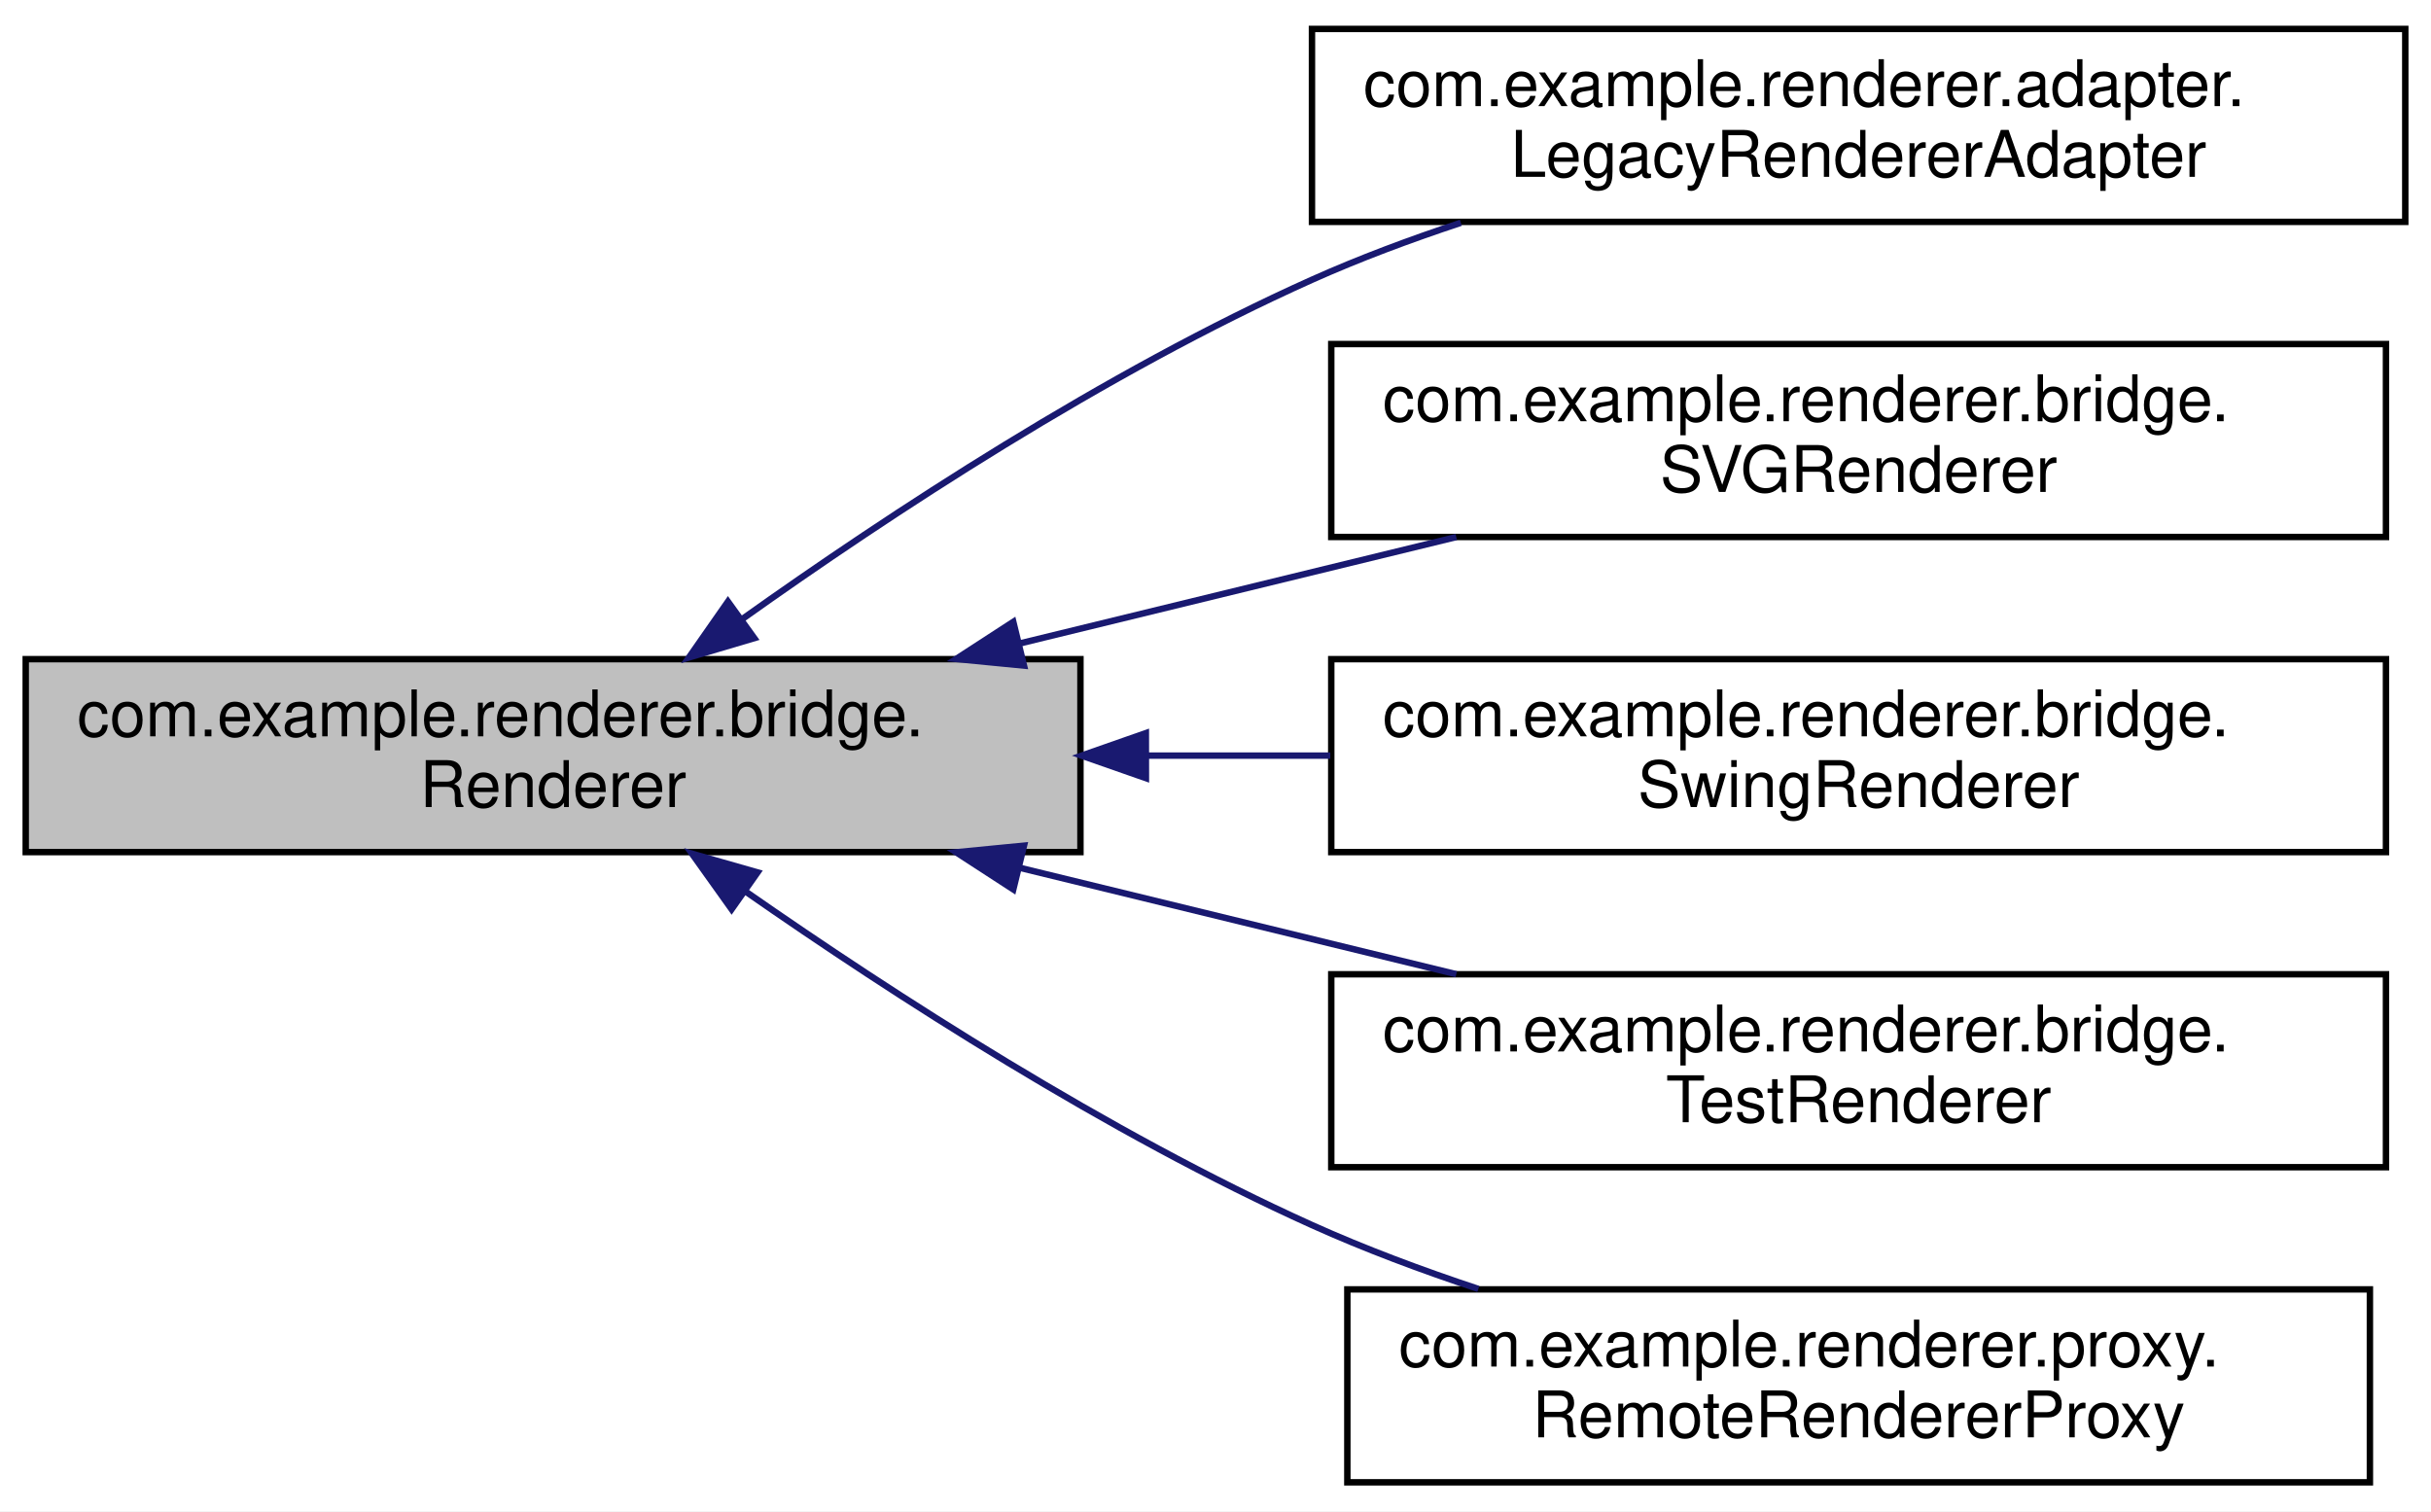
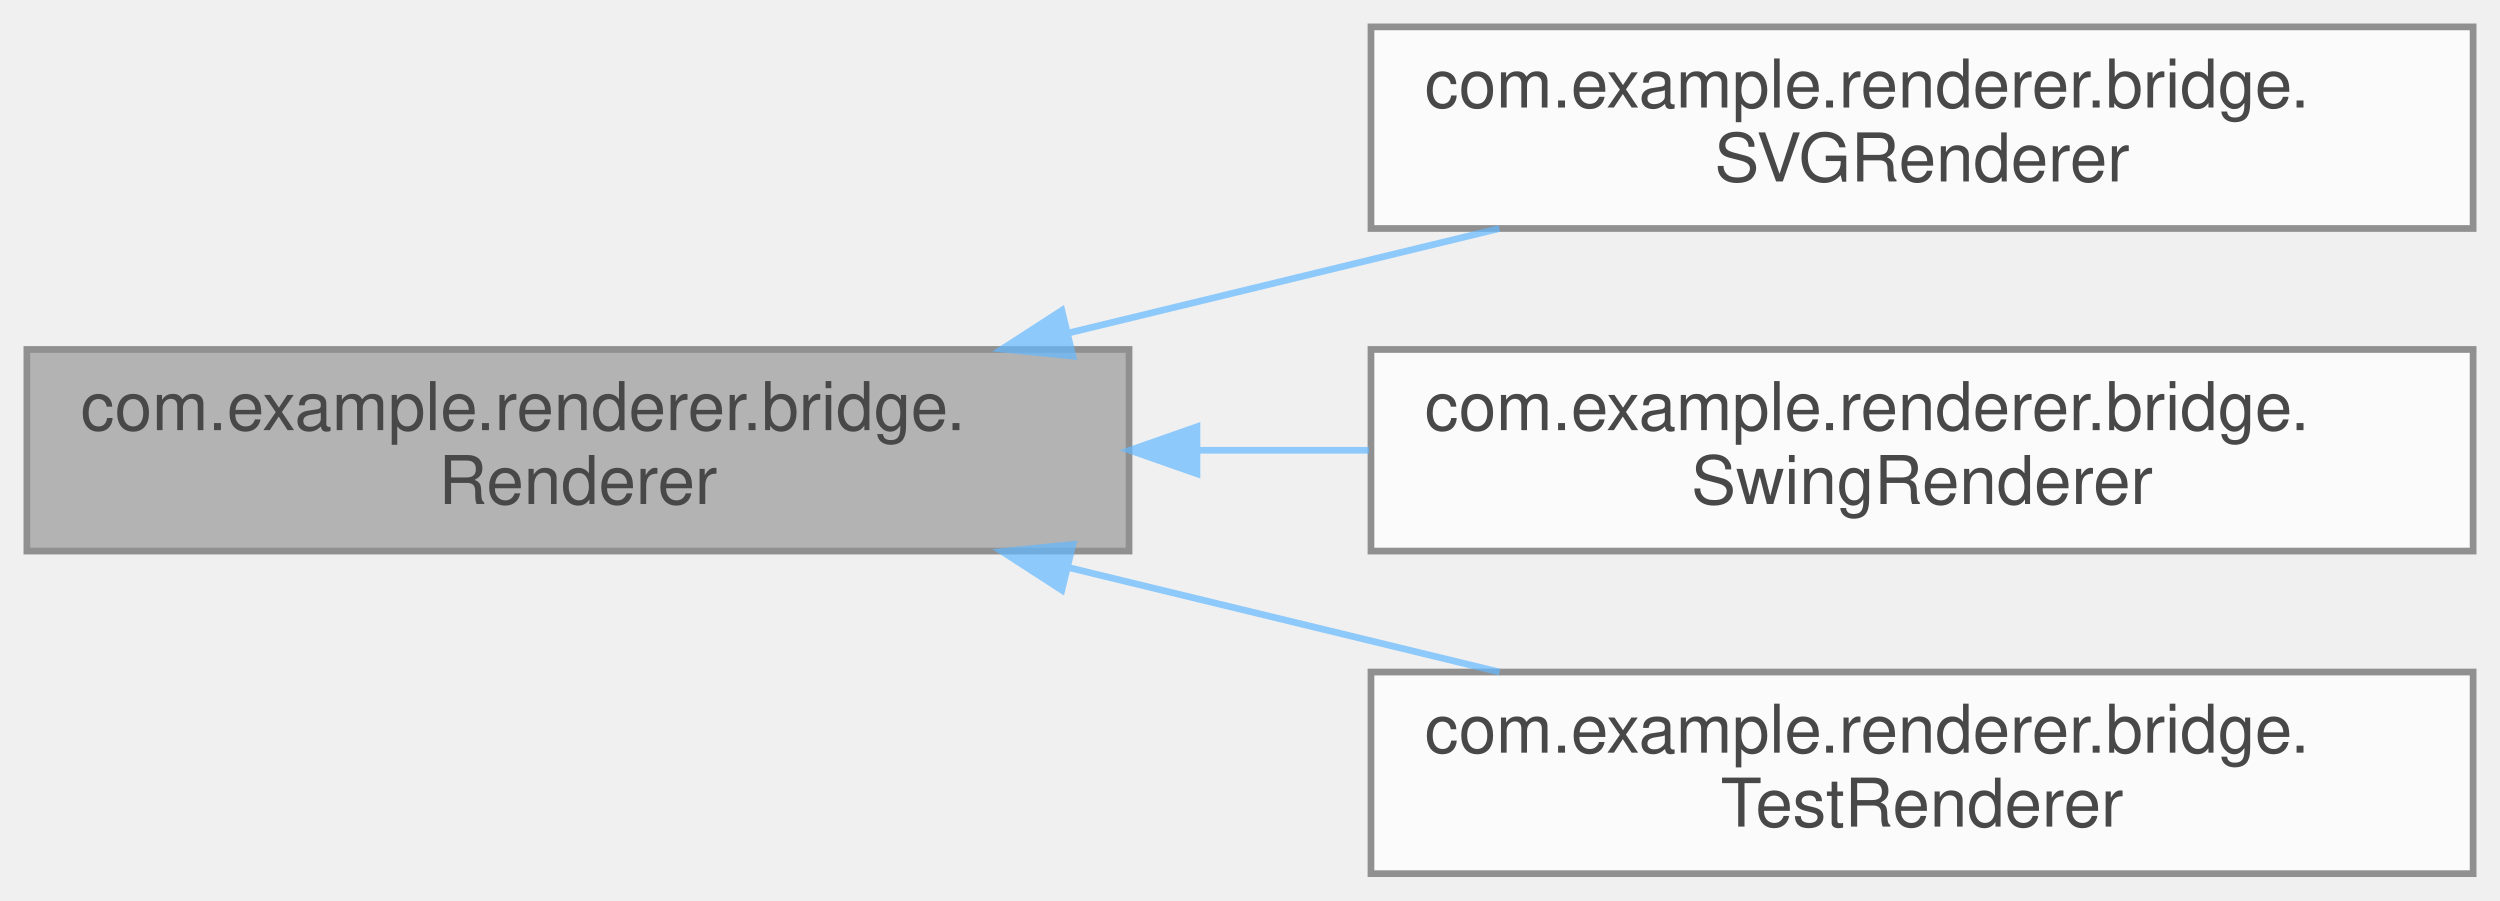
- <svg xmlns="http://www.w3.org/2000/svg" xmlns:xlink="http://www.w3.org/1999/xlink" width="378pt" height="235pt" viewBox="0.00 0.00 378.00 235.00">
-   <g id="graph0" class="graph" transform="scale(1 1) rotate(0) translate(4 231)">
-     <polygon fill="white" stroke="transparent" points="-4,4 -4,-231 374,-231 374,4 -4,4" />
-     <g id="node1" class="node">
-       <g id="a_node1">
-         <a xlink:title=" ">
-           <polygon fill="#bfbfbf" stroke="black" points="0,-98.5 0,-128.5 164,-128.5 164,-98.5 0,-98.5" />
-           <text text-anchor="start" x="8" y="-116.5" font-family="Helvetica,sans-Serif" font-size="10.00">com.example.renderer.bridge.</text>
-           <text text-anchor="middle" x="82" y="-105.5" font-family="Helvetica,sans-Serif" font-size="10.00">Renderer</text>
-         </a>
+ <svg xmlns="http://www.w3.org/2000/svg" xmlns:xlink="http://www.w3.org/1999/xlink" width="372pt" height="134pt" viewBox="0.00 0.00 372.00 134.00">
+   <svg id="main" version="1.1" xml:space="preserve">
+     <style type="text/css">
+ .node, .edge {opacity: 0.7;}
+ .node.selected, .edge.selected {opacity: 1;}
+ .edge:hover path { stroke: red; }
+ .edge:hover polygon { stroke: red; fill: red; }
+ </style>
+     <svg id="graph" class="graph">
+       <g id="graph0" class="graph" transform="scale(1 1) rotate(0) translate(4 130)">
+         <g id="Node000001" class="node">
+           <g id="a_Node000001">
+             <a xlink:title=" ">
+               <polygon fill="#999999" stroke="#666666" points="164,-78 0,-78 0,-48 164,-48 164,-78" />
+               <text text-anchor="start" x="8" y="-66" font-family="Helvetica,sans-Serif" font-size="10.00">com.example.renderer.bridge.</text>
+               <text text-anchor="middle" x="82" y="-55" font-family="Helvetica,sans-Serif" font-size="10.00">Renderer</text>
+             </a>
+           </g>
+         </g>
+         <g id="Node000002" class="node">
+           <g id="a_Node000002">
+             <a xlink:href="classcom_1_1example_1_1renderer_1_1bridge_1_1SVGRenderer.html" target="_top" xlink:title=" ">
+               <polygon fill="white" stroke="#666666" points="364,-126 200,-126 200,-96 364,-96 364,-126" />
+               <text text-anchor="start" x="208" y="-114" font-family="Helvetica,sans-Serif" font-size="10.00">com.example.renderer.bridge.</text>
+               <text text-anchor="middle" x="282" y="-103" font-family="Helvetica,sans-Serif" font-size="10.00">SVGRenderer</text>
+             </a>
+           </g>
+         </g>
+         <g id="edge1_Node000001_Node000002" class="edge">
+           <g id="a_edge1_Node000001_Node000002">
+             <a xlink:title=" ">
+               <path fill="none" stroke="#63b8ff" d="M154.95,-80.44C175.98,-85.54 198.77,-91.07 219.12,-96" />
+               <polygon fill="#63b8ff" stroke="#63b8ff" points="155.65,-77.01 145.11,-78.06 154,-83.81 155.65,-77.01" />
+             </a>
+           </g>
+         </g>
+         <g id="Node000003" class="node">
+           <g id="a_Node000003">
+             <a xlink:href="classcom_1_1example_1_1renderer_1_1bridge_1_1SwingRenderer.html" target="_top" xlink:title=" ">
+               <polygon fill="white" stroke="#666666" points="364,-78 200,-78 200,-48 364,-48 364,-78" />
+               <text text-anchor="start" x="208" y="-66" font-family="Helvetica,sans-Serif" font-size="10.00">com.example.renderer.bridge.</text>
+               <text text-anchor="middle" x="282" y="-55" font-family="Helvetica,sans-Serif" font-size="10.00">SwingRenderer</text>
+             </a>
+           </g>
+         </g>
+         <g id="edge2_Node000001_Node000003" class="edge">
+           <g id="a_edge2_Node000001_Node000003">
+             <a xlink:title=" ">
+               <path fill="none" stroke="#63b8ff" d="M174.36,-63C182.82,-63 191.35,-63 199.7,-63" />
+               <polygon fill="#63b8ff" stroke="#63b8ff" points="174.11,-59.5 164.11,-63 174.11,-66.5 174.11,-59.5" />
+             </a>
+           </g>
+         </g>
+         <g id="Node000004" class="node">
+           <g id="a_Node000004">
+             <a xlink:href="classcom_1_1example_1_1renderer_1_1bridge_1_1TestRenderer.html" target="_top" xlink:title=" ">
+               <polygon fill="white" stroke="#666666" points="364,-30 200,-30 200,0 364,0 364,-30" />
+               <text text-anchor="start" x="208" y="-18" font-family="Helvetica,sans-Serif" font-size="10.00">com.example.renderer.bridge.</text>
+               <text text-anchor="middle" x="282" y="-7" font-family="Helvetica,sans-Serif" font-size="10.00">TestRenderer</text>
+             </a>
+           </g>
+         </g>
+         <g id="edge3_Node000001_Node000004" class="edge">
+           <g id="a_edge3_Node000001_Node000004">
+             <a xlink:title=" ">
+               <path fill="none" stroke="#63b8ff" d="M154.95,-45.56C175.98,-40.46 198.77,-34.93 219.12,-30" />
+               <polygon fill="#63b8ff" stroke="#63b8ff" points="154,-42.19 145.11,-47.94 155.65,-48.99 154,-42.19" />
+             </a>
+           </g>
+         </g>
      </g>
-     </g>
-     <g id="node2" class="node">
-       <g id="a_node2">
-         <a xlink:href="classcom_1_1example_1_1renderer_1_1adapter_1_1LegacyRendererAdapter.html" target="_top" xlink:title=" ">
-           <polygon fill="white" stroke="black" points="200,-196.5 200,-226.5 370,-226.5 370,-196.5 200,-196.5" />
-           <text text-anchor="start" x="208" y="-214.5" font-family="Helvetica,sans-Serif" font-size="10.00">com.example.renderer.adapter.</text>
-           <text text-anchor="middle" x="285" y="-203.5" font-family="Helvetica,sans-Serif" font-size="10.00">LegacyRendererAdapter</text>
-         </a>
-       </g>
-     </g>
-     <g id="edge1" class="edge">
-       <path fill="none" stroke="midnightblue" d="M111.36,-134.7C134.28,-151.01 167.91,-173.13 200,-187.5 207.34,-190.79 215.24,-193.74 223.15,-196.36" />
-       <polygon fill="midnightblue" stroke="midnightblue" points="113.28,-131.77 103.12,-128.76 109.19,-137.45 113.28,-131.77" />
-     </g>
-     <g id="node3" class="node">
-       <g id="a_node3">
-         <a xlink:href="classcom_1_1example_1_1renderer_1_1bridge_1_1SVGRenderer.html" target="_top" xlink:title=" ">
-           <polygon fill="white" stroke="black" points="203,-147.5 203,-177.5 367,-177.5 367,-147.5 203,-147.5" />
-           <text text-anchor="start" x="211" y="-165.5" font-family="Helvetica,sans-Serif" font-size="10.00">com.example.renderer.bridge.</text>
-           <text text-anchor="middle" x="285" y="-154.5" font-family="Helvetica,sans-Serif" font-size="10.00">SVGRenderer</text>
-         </a>
-       </g>
-     </g>
-     <g id="edge2" class="edge">
-       <path fill="none" stroke="midnightblue" d="M154.39,-130.9C176.63,-136.32 200.94,-142.25 222.44,-147.49" />
-       <polygon fill="midnightblue" stroke="midnightblue" points="155.22,-127.5 144.67,-128.53 153.56,-134.3 155.22,-127.5" />
-     </g>
-     <g id="node4" class="node">
-       <g id="a_node4">
-         <a xlink:href="classcom_1_1example_1_1renderer_1_1bridge_1_1SwingRenderer.html" target="_top" xlink:title=" ">
-           <polygon fill="white" stroke="black" points="203,-98.5 203,-128.5 367,-128.5 367,-98.5 203,-98.5" />
-           <text text-anchor="start" x="211" y="-116.5" font-family="Helvetica,sans-Serif" font-size="10.00">com.example.renderer.bridge.</text>
-           <text text-anchor="middle" x="285" y="-105.5" font-family="Helvetica,sans-Serif" font-size="10.00">SwingRenderer</text>
-         </a>
-       </g>
-     </g>
-     <g id="edge3" class="edge">
-       <path fill="none" stroke="midnightblue" d="M174.41,-113.5C183.89,-113.5 193.49,-113.5 202.85,-113.5" />
-       <polygon fill="midnightblue" stroke="midnightblue" points="174.18,-110 164.18,-113.5 174.17,-117 174.18,-110" />
-     </g>
-     <g id="node5" class="node">
-       <g id="a_node5">
-         <a xlink:href="classcom_1_1example_1_1renderer_1_1bridge_1_1TestRenderer.html" target="_top" xlink:title=" ">
-           <polygon fill="white" stroke="black" points="203,-49.5 203,-79.5 367,-79.5 367,-49.5 203,-49.5" />
-           <text text-anchor="start" x="211" y="-67.5" font-family="Helvetica,sans-Serif" font-size="10.00">com.example.renderer.bridge.</text>
-           <text text-anchor="middle" x="285" y="-56.5" font-family="Helvetica,sans-Serif" font-size="10.00">TestRenderer</text>
-         </a>
-       </g>
-     </g>
-     <g id="edge4" class="edge">
-       <path fill="none" stroke="midnightblue" d="M154.39,-96.1C176.63,-90.68 200.94,-84.75 222.44,-79.51" />
-       <polygon fill="midnightblue" stroke="midnightblue" points="153.56,-92.7 144.67,-98.47 155.22,-99.5 153.56,-92.7" />
-     </g>
-     <g id="node6" class="node">
-       <g id="a_node6">
-         <a xlink:href="classcom_1_1example_1_1renderer_1_1proxy_1_1RemoteRendererProxy.html" target="_top" xlink:title=" ">
-           <polygon fill="white" stroke="black" points="205.5,-0.5 205.5,-30.5 364.5,-30.5 364.5,-0.5 205.5,-0.5" />
-           <text text-anchor="start" x="213.5" y="-18.5" font-family="Helvetica,sans-Serif" font-size="10.00">com.example.renderer.proxy.</text>
-           <text text-anchor="middle" x="285" y="-7.5" font-family="Helvetica,sans-Serif" font-size="10.00">RemoteRendererProxy</text>
-         </a>
-       </g>
-     </g>
-     <g id="edge5" class="edge">
-       <path fill="none" stroke="midnightblue" d="M111.86,-92.42C134.83,-76.42 168.26,-54.81 200,-40.5 208.18,-36.81 217.06,-33.49 225.87,-30.57" />
-       <polygon fill="midnightblue" stroke="midnightblue" points="109.76,-89.62 103.6,-98.25 113.79,-95.34 109.76,-89.62" />
-     </g>
-   </g>
+     </svg>
+   </svg>
+   <style type="text/css">
+ 
+ [data-mouse-over-selected='false'] { opacity: 0.7; }
+ [data-mouse-over-selected='true']  { opacity: 1.0; }
+ 
+ </style>
</svg>
